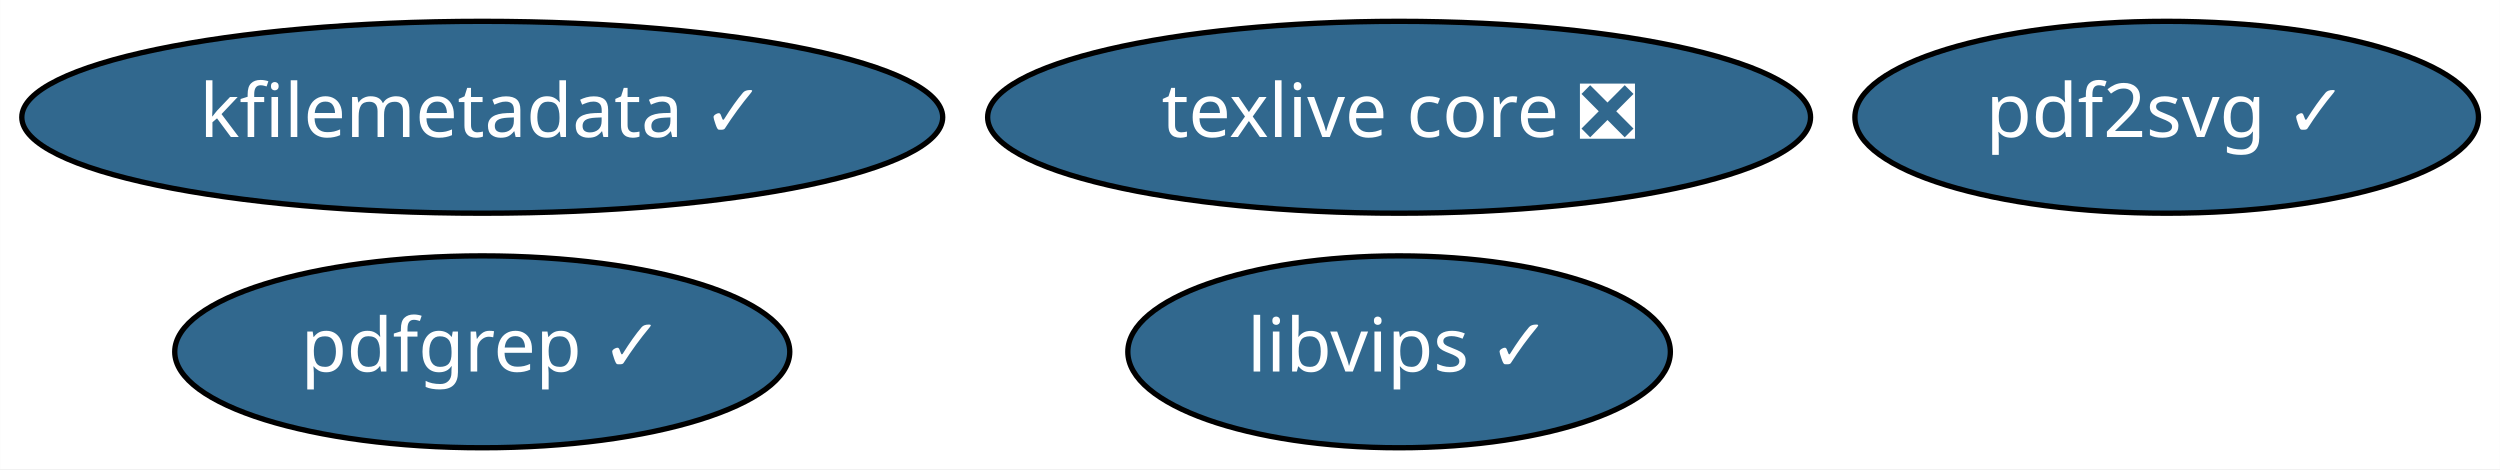
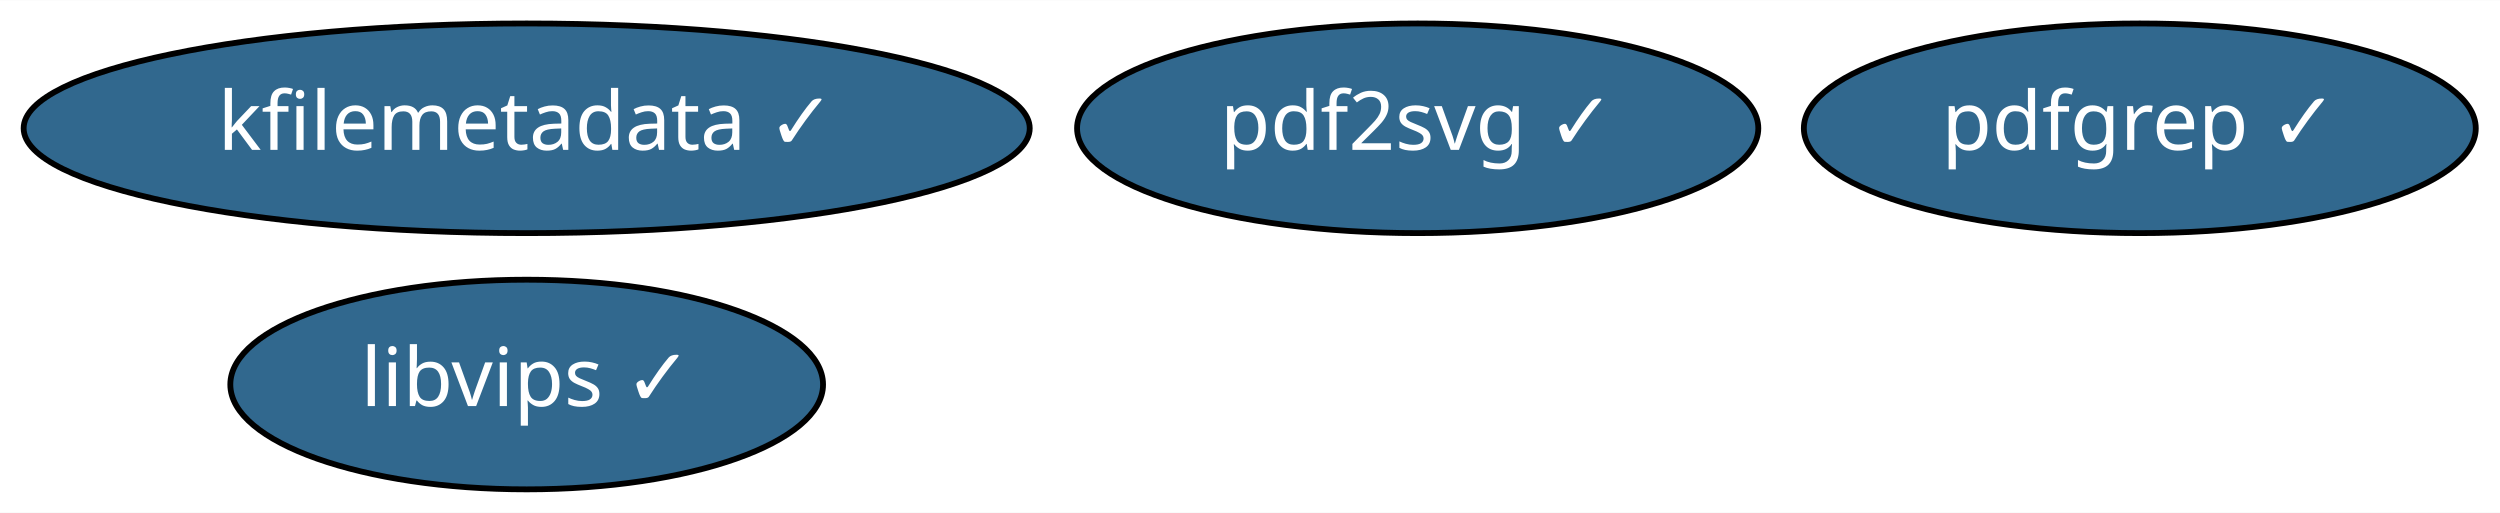
- <svg xmlns="http://www.w3.org/2000/svg" xmlns:xlink="http://www.w3.org/1999/xlink" width="469pt" height="88pt" viewBox="0.00 0.00 468.94 88.00">
+ <svg xmlns="http://www.w3.org/2000/svg" xmlns:xlink="http://www.w3.org/1999/xlink" width="429pt" height="88pt" viewBox="0.00 0.00 429.29 88.00">
  <g id="graph0" class="graph" transform="scale(1 1) rotate(0) translate(4 84)">
-     <polygon fill="white" stroke="transparent" points="-4,4 -4,-84 464.94,-84 464.94,4 -4,4" />
+     <polygon fill="white" stroke="transparent" points="-4,4 -4,-84 425.29,-84 425.29,4 -4,4" />
    <g id="node1" class="node">
      <g id="a_node1">
-         <a xlink:href="https://github.com/conda-forge/texlive-core-feedstock/pull/46" xlink:title="texlive core ❎">
-           <ellipse fill="#31688e" stroke="black" cx="258.44" cy="-62" rx="77.19" ry="18" />
-           <text text-anchor="middle" x="258.44" y="-58.3" font-family="Times-Roman" font-size="14.00" fill="white">texlive core ❎</text>
+         <a xlink:href="https://github.com/conda-forge/libvips-feedstock/pull/28" xlink:title="libvips ✓">
+           <ellipse fill="#31688e" stroke="black" cx="86.44" cy="-18" rx="50.89" ry="18" />
+           <text text-anchor="middle" x="86.44" y="-14.3" font-family="Times-Roman" font-size="14.00" fill="white">libvips ✓</text>
        </a>
      </g>
    </g>
    <g id="node2" class="node">
      <g id="a_node2">
-         <a xlink:href="https://github.com/conda-forge/libvips-feedstock/pull/28" xlink:title="libvips ✓">
-           <ellipse fill="#31688e" stroke="black" cx="258.44" cy="-18" rx="50.89" ry="18" />
-           <text text-anchor="middle" x="258.44" y="-14.3" font-family="Times-Roman" font-size="14.00" fill="white">libvips ✓</text>
-         </a>
-       </g>
-     </g>
-     <g id="node3" class="node">
-       <g id="a_node3">
        <a xlink:href="https://github.com/conda-forge/kfilemetadata-feedstock/pull/19" xlink:title="kfilemetadata ✓">
          <ellipse fill="#31688e" stroke="black" cx="86.44" cy="-62" rx="86.38" ry="18" />
          <text text-anchor="middle" x="86.44" y="-58.3" font-family="Times-Roman" font-size="14.00" fill="white">kfilemetadata ✓</text>
        </a>
      </g>
    </g>
-     <g id="node4" class="node">
-       <g id="a_node4">
+     <g id="node3" class="node">
+       <g id="a_node3">
        <a xlink:href="https://github.com/conda-forge/pdf2svg-feedstock/pull/5" xlink:title="pdf2svg ✓">
-           <ellipse fill="#31688e" stroke="black" cx="402.44" cy="-62" rx="58.49" ry="18" />
-           <text text-anchor="middle" x="402.44" y="-58.3" font-family="Times-Roman" font-size="14.00" fill="white">pdf2svg ✓</text>
+           <ellipse fill="#31688e" stroke="black" cx="239.44" cy="-62" rx="58.49" ry="18" />
+           <text text-anchor="middle" x="239.44" y="-58.3" font-family="Times-Roman" font-size="14.00" fill="white">pdf2svg ✓</text>
        </a>
      </g>
    </g>
-     <g id="node5" class="node">
-       <g id="a_node5">
+     <g id="node4" class="node">
+       <g id="a_node4">
        <a xlink:href="https://github.com/conda-forge/pdfgrep-feedstock/pull/5" xlink:title="pdfgrep ✓">
-           <ellipse fill="#31688e" stroke="black" cx="86.44" cy="-18" rx="57.69" ry="18" />
-           <text text-anchor="middle" x="86.44" y="-14.3" font-family="Times-Roman" font-size="14.00" fill="white">pdfgrep ✓</text>
+           <ellipse fill="#31688e" stroke="black" cx="363.44" cy="-62" rx="57.69" ry="18" />
+           <text text-anchor="middle" x="363.44" y="-58.3" font-family="Times-Roman" font-size="14.00" fill="white">pdfgrep ✓</text>
        </a>
      </g>
    </g>
  </g>
</svg>
